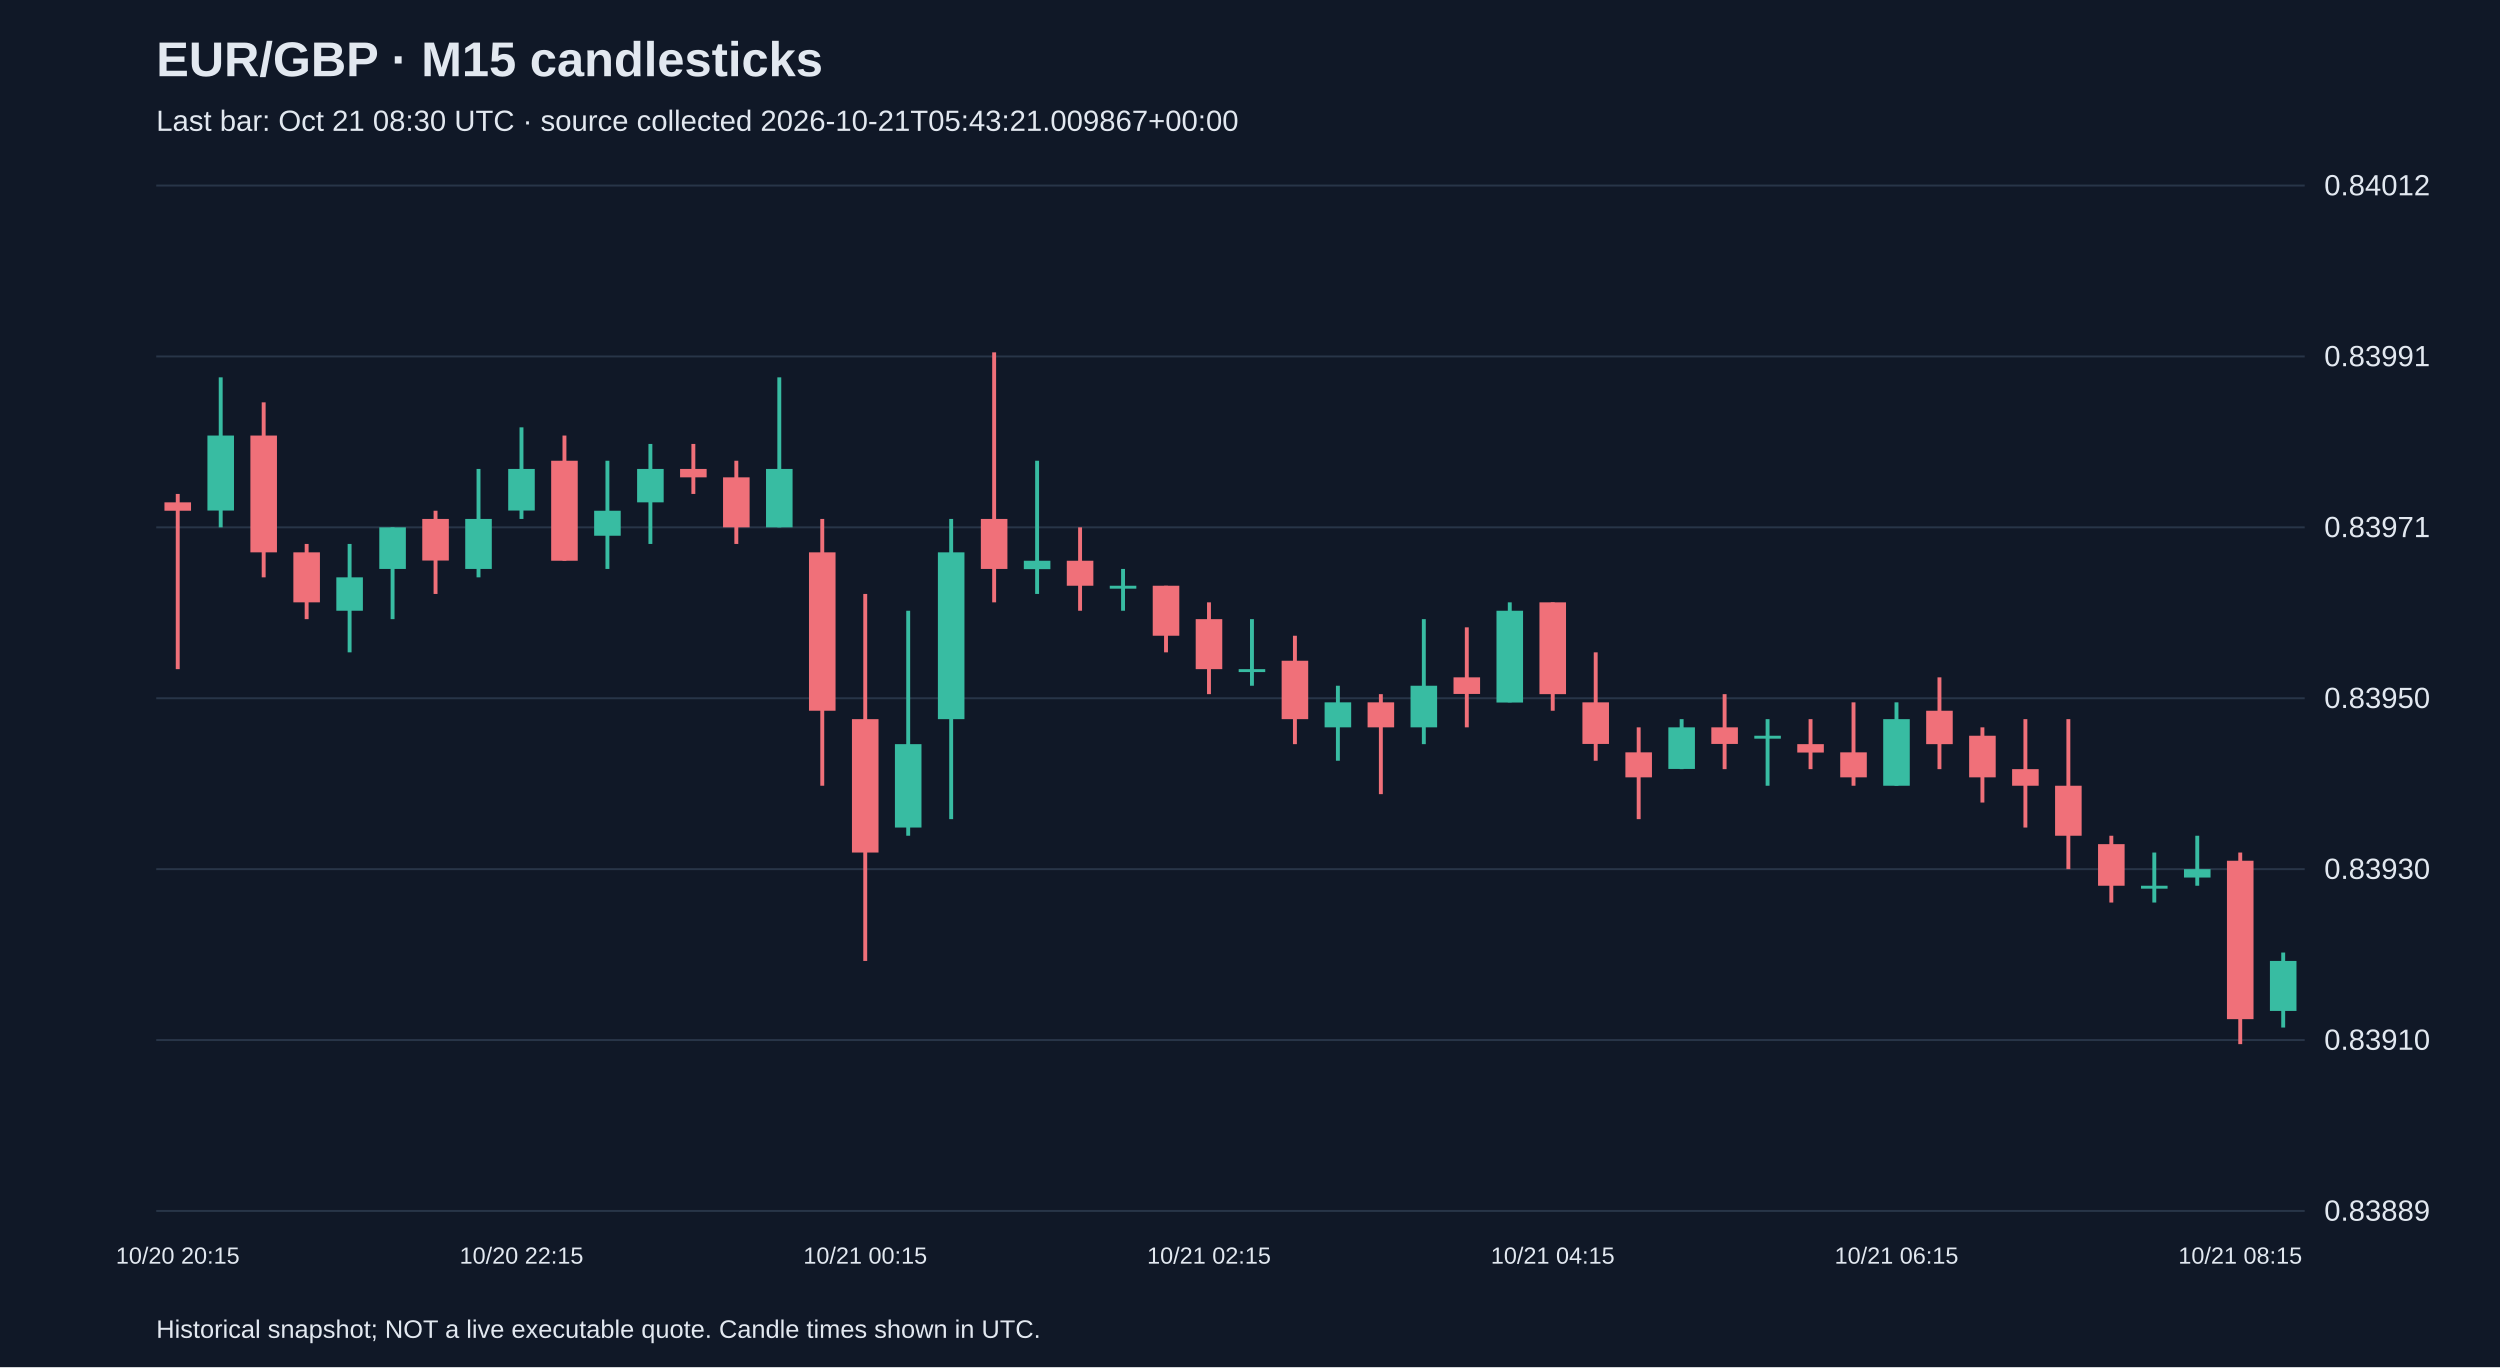
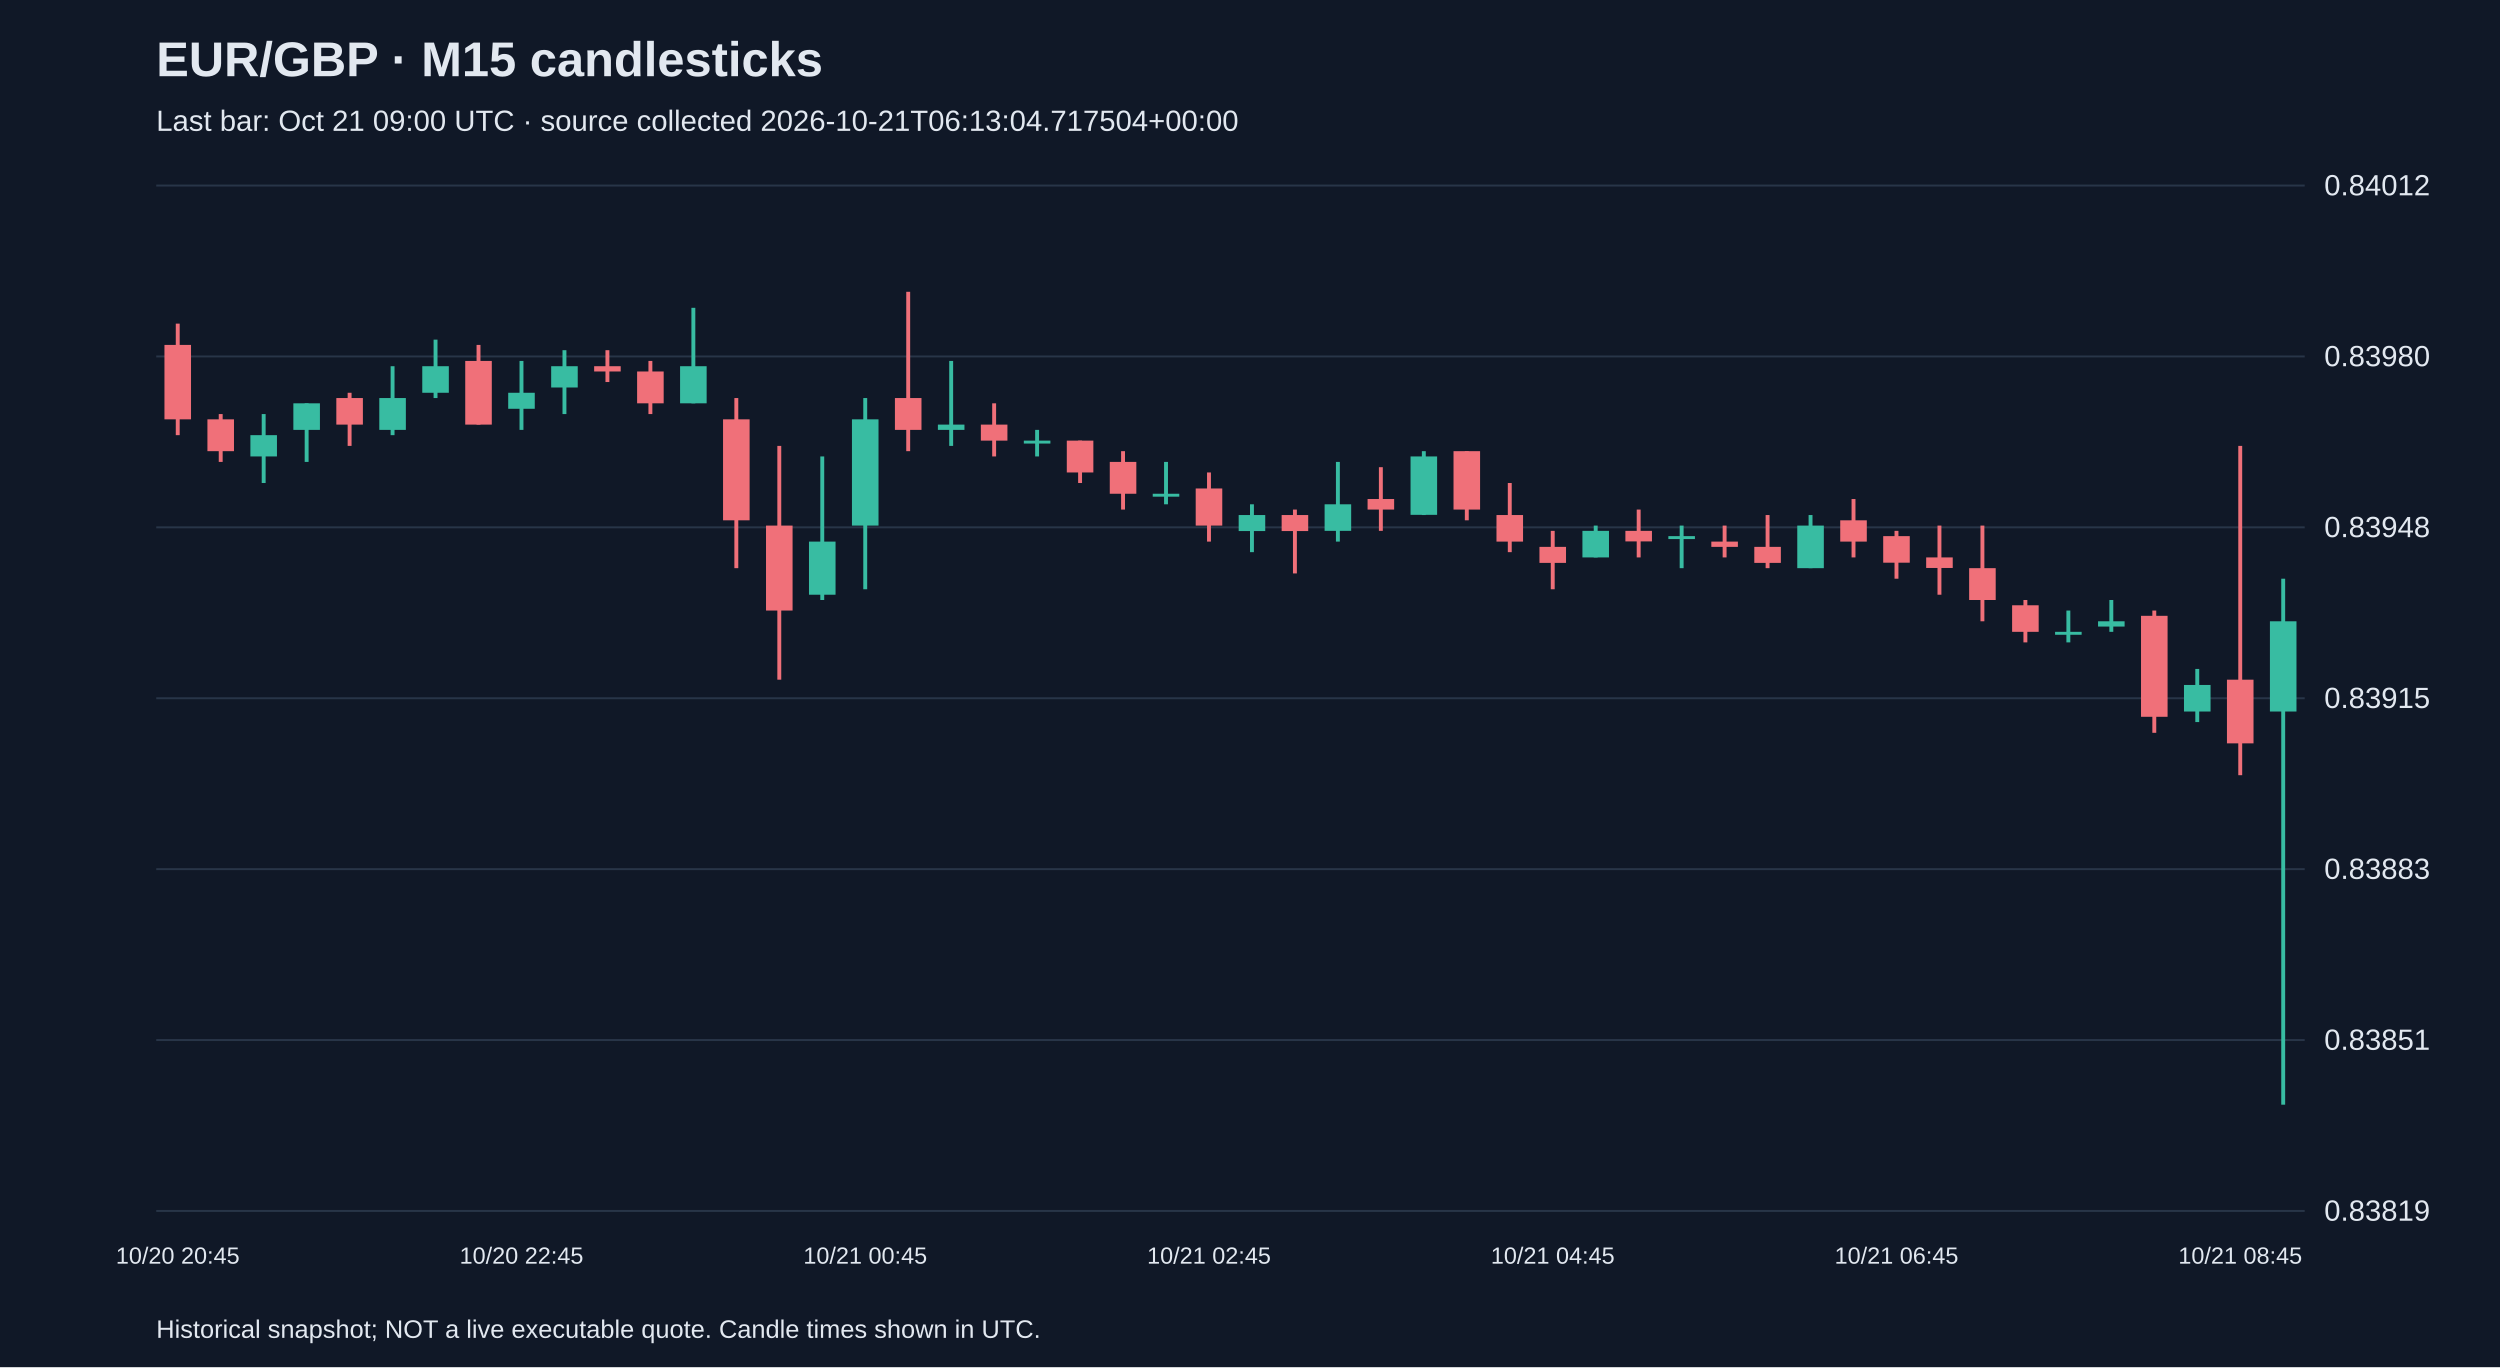
<svg xmlns="http://www.w3.org/2000/svg" viewBox="0 0 1280 700">
  <rect width="100%" height="100%" fill="#101827" />
  <style>text{font-family:Arial,sans-serif;fill:#e2e8f0}</style>
  <text x="80" y="39" font-size="25" font-weight="bold">EUR/GBP · M15 candlesticks</text>
-   <text x="80" y="67" font-size="15" fill="#a6b1c5">Last bar: Oct 21 08:30 UTC · source collected 2026-10-21T05:43:21.009867+00:00</text>
+   <text x="80" y="67" font-size="15" fill="#a6b1c5">Last bar: Oct 21 09:00 UTC · source collected 2026-10-21T06:13:04.717504+00:00</text>
  <line x1="80" y1="620.0" x2="1180" y2="620.0" stroke="#283548" />
-   <text x="1190" y="625.0" font-size="15">0.83889</text>
+   <text x="1190" y="625.0" font-size="15">0.83819</text>
  <line x1="80" y1="532.5" x2="1180" y2="532.5" stroke="#283548" />
-   <text x="1190" y="537.5" font-size="15">0.83910</text>
+   <text x="1190" y="537.5" font-size="15">0.83851</text>
  <line x1="80" y1="445.0" x2="1180" y2="445.0" stroke="#283548" />
-   <text x="1190" y="450.0" font-size="15">0.83930</text>
+   <text x="1190" y="450.0" font-size="15">0.83883</text>
  <line x1="80" y1="357.5" x2="1180" y2="357.5" stroke="#283548" />
-   <text x="1190" y="362.5" font-size="15">0.83950</text>
+   <text x="1190" y="362.5" font-size="15">0.83915</text>
  <line x1="80" y1="270.0" x2="1180" y2="270.0" stroke="#283548" />
-   <text x="1190" y="275.0" font-size="15">0.83971</text>
+   <text x="1190" y="275.0" font-size="15">0.83948</text>
  <line x1="80" y1="182.5" x2="1180" y2="182.5" stroke="#283548" />
-   <text x="1190" y="187.5" font-size="15">0.83991</text>
+   <text x="1190" y="187.5" font-size="15">0.83980</text>
  <line x1="80" y1="95.0" x2="1180" y2="95.0" stroke="#283548" />
  <text x="1190" y="100.0" font-size="15">0.84012</text>
-   <line x1="91.0" y1="252.9" x2="91.0" y2="342.6" stroke="#f07079" stroke-width="2" />
-   <rect x="84.2" y="257.2" width="13.6" height="4.3" fill="#f07079" />
-   <text x="91.0" y="647" text-anchor="middle" font-size="12">10/20 20:15</text>
-   <line x1="113.0" y1="193.2" x2="113.0" y2="270.0" stroke="#38bca2" stroke-width="2" />
-   <rect x="106.2" y="223.0" width="13.6" height="38.4" fill="#38bca2" />
-   <line x1="135.0" y1="206.0" x2="135.0" y2="295.6" stroke="#f07079" stroke-width="2" />
-   <rect x="128.2" y="223.0" width="13.6" height="59.8" fill="#f07079" />
-   <line x1="157.0" y1="278.5" x2="157.0" y2="317.0" stroke="#f07079" stroke-width="2" />
-   <rect x="150.2" y="282.8" width="13.6" height="25.6" fill="#f07079" />
-   <line x1="179.0" y1="278.5" x2="179.0" y2="334.0" stroke="#38bca2" stroke-width="2" />
-   <rect x="172.2" y="295.6" width="13.6" height="17.1" fill="#38bca2" />
-   <line x1="201.0" y1="270.0" x2="201.0" y2="317.0" stroke="#38bca2" stroke-width="2" />
-   <rect x="194.2" y="270.0" width="13.6" height="21.3" fill="#38bca2" />
-   <line x1="223.0" y1="261.5" x2="223.0" y2="304.1" stroke="#f07079" stroke-width="2" />
-   <rect x="216.2" y="265.7" width="13.6" height="21.3" fill="#f07079" />
-   <line x1="245.0" y1="240.1" x2="245.0" y2="295.6" stroke="#38bca2" stroke-width="2" />
-   <rect x="238.2" y="265.7" width="13.6" height="25.6" fill="#38bca2" />
-   <line x1="267.0" y1="218.8" x2="267.0" y2="265.7" stroke="#38bca2" stroke-width="2" />
-   <rect x="260.2" y="240.1" width="13.6" height="21.3" fill="#38bca2" />
-   <text x="267.0" y="647" text-anchor="middle" font-size="12">10/20 22:15</text>
-   <line x1="289.0" y1="223.0" x2="289.0" y2="287.1" stroke="#f07079" stroke-width="2" />
-   <rect x="282.2" y="235.9" width="13.6" height="51.2" fill="#f07079" />
-   <line x1="311.0" y1="235.9" x2="311.0" y2="291.3" stroke="#38bca2" stroke-width="2" />
-   <rect x="304.2" y="261.5" width="13.6" height="12.8" fill="#38bca2" />
-   <line x1="333.0" y1="227.3" x2="333.0" y2="278.5" stroke="#38bca2" stroke-width="2" />
-   <rect x="326.2" y="240.1" width="13.6" height="17.1" fill="#38bca2" />
-   <line x1="355.0" y1="227.3" x2="355.0" y2="252.9" stroke="#f07079" stroke-width="2" />
-   <rect x="348.2" y="240.1" width="13.6" height="4.3" fill="#f07079" />
-   <line x1="377.0" y1="235.9" x2="377.0" y2="278.5" stroke="#f07079" stroke-width="2" />
-   <rect x="370.2" y="244.4" width="13.6" height="25.6" fill="#f07079" />
-   <line x1="399.0" y1="193.2" x2="399.0" y2="270.0" stroke="#38bca2" stroke-width="2" />
-   <rect x="392.2" y="240.1" width="13.6" height="29.9" fill="#38bca2" />
-   <line x1="421.0" y1="265.7" x2="421.0" y2="402.3" stroke="#f07079" stroke-width="2" />
-   <rect x="414.2" y="282.8" width="13.6" height="81.1" fill="#f07079" />
-   <line x1="443.0" y1="304.1" x2="443.0" y2="492.0" stroke="#f07079" stroke-width="2" />
-   <rect x="436.2" y="368.2" width="13.6" height="68.3" fill="#f07079" />
-   <text x="443.0" y="647" text-anchor="middle" font-size="12">10/21 00:15</text>
-   <line x1="465.0" y1="312.7" x2="465.0" y2="427.9" stroke="#38bca2" stroke-width="2" />
-   <rect x="458.2" y="381.0" width="13.6" height="42.7" fill="#38bca2" />
-   <line x1="487.0" y1="265.7" x2="487.0" y2="419.4" stroke="#38bca2" stroke-width="2" />
-   <rect x="480.2" y="282.8" width="13.6" height="85.4" fill="#38bca2" />
-   <line x1="509.0" y1="180.4" x2="509.0" y2="308.4" stroke="#f07079" stroke-width="2" />
-   <rect x="502.2" y="265.7" width="13.6" height="25.6" fill="#f07079" />
-   <line x1="531.0" y1="235.9" x2="531.0" y2="304.1" stroke="#38bca2" stroke-width="2" />
-   <rect x="524.2" y="287.1" width="13.6" height="4.3" fill="#38bca2" />
-   <line x1="553.0" y1="270.0" x2="553.0" y2="312.7" stroke="#f07079" stroke-width="2" />
-   <rect x="546.2" y="287.1" width="13.6" height="12.8" fill="#f07079" />
-   <line x1="575.0" y1="291.3" x2="575.0" y2="312.7" stroke="#38bca2" stroke-width="2" />
-   <rect x="568.2" y="299.9" width="13.6" height="1.5" fill="#38bca2" />
-   <line x1="597.0" y1="299.9" x2="597.0" y2="334.0" stroke="#f07079" stroke-width="2" />
-   <rect x="590.2" y="299.9" width="13.6" height="25.6" fill="#f07079" />
-   <line x1="619.0" y1="308.4" x2="619.0" y2="355.4" stroke="#f07079" stroke-width="2" />
-   <rect x="612.2" y="317.0" width="13.6" height="25.6" fill="#f07079" />
-   <text x="619.0" y="647" text-anchor="middle" font-size="12">10/21 02:15</text>
-   <line x1="641.0" y1="317.0" x2="641.0" y2="351.1" stroke="#38bca2" stroke-width="2" />
-   <rect x="634.2" y="342.6" width="13.6" height="1.5" fill="#38bca2" />
-   <line x1="663.0" y1="325.5" x2="663.0" y2="381.0" stroke="#f07079" stroke-width="2" />
-   <rect x="656.2" y="338.3" width="13.6" height="29.9" fill="#f07079" />
-   <line x1="685.0" y1="351.1" x2="685.0" y2="389.5" stroke="#38bca2" stroke-width="2" />
-   <rect x="678.2" y="359.6" width="13.6" height="12.8" fill="#38bca2" />
-   <line x1="707.0" y1="355.4" x2="707.0" y2="406.6" stroke="#f07079" stroke-width="2" />
-   <rect x="700.2" y="359.6" width="13.6" height="12.8" fill="#f07079" />
-   <line x1="729.0" y1="317.0" x2="729.0" y2="381.0" stroke="#38bca2" stroke-width="2" />
-   <rect x="722.2" y="351.1" width="13.6" height="21.3" fill="#38bca2" />
-   <line x1="751.0" y1="321.2" x2="751.0" y2="372.4" stroke="#f07079" stroke-width="2" />
-   <rect x="744.2" y="346.8" width="13.6" height="8.5" fill="#f07079" />
-   <line x1="773.0" y1="308.4" x2="773.0" y2="359.6" stroke="#38bca2" stroke-width="2" />
-   <rect x="766.2" y="312.7" width="13.6" height="47.0" fill="#38bca2" />
-   <line x1="795.0" y1="308.4" x2="795.0" y2="363.9" stroke="#f07079" stroke-width="2" />
-   <rect x="788.2" y="308.4" width="13.6" height="47.0" fill="#f07079" />
-   <text x="795.0" y="647" text-anchor="middle" font-size="12">10/21 04:15</text>
-   <line x1="817.0" y1="334.0" x2="817.0" y2="389.5" stroke="#f07079" stroke-width="2" />
-   <rect x="810.2" y="359.6" width="13.6" height="21.3" fill="#f07079" />
-   <line x1="839.0" y1="372.4" x2="839.0" y2="419.4" stroke="#f07079" stroke-width="2" />
-   <rect x="832.2" y="385.2" width="13.6" height="12.8" fill="#f07079" />
-   <line x1="861.0" y1="368.2" x2="861.0" y2="393.8" stroke="#38bca2" stroke-width="2" />
-   <rect x="854.2" y="372.4" width="13.6" height="21.3" fill="#38bca2" />
-   <line x1="883.0" y1="355.4" x2="883.0" y2="393.8" stroke="#f07079" stroke-width="2" />
-   <rect x="876.2" y="372.4" width="13.6" height="8.5" fill="#f07079" />
-   <line x1="905.0" y1="368.2" x2="905.0" y2="402.3" stroke="#38bca2" stroke-width="2" />
-   <rect x="898.2" y="376.7" width="13.6" height="1.5" fill="#38bca2" />
-   <line x1="927.0" y1="368.2" x2="927.0" y2="393.8" stroke="#f07079" stroke-width="2" />
-   <rect x="920.2" y="381.0" width="13.6" height="4.3" fill="#f07079" />
-   <line x1="949.0" y1="359.6" x2="949.0" y2="402.3" stroke="#f07079" stroke-width="2" />
-   <rect x="942.2" y="385.2" width="13.6" height="12.8" fill="#f07079" />
-   <line x1="971.0" y1="359.6" x2="971.0" y2="402.3" stroke="#38bca2" stroke-width="2" />
-   <rect x="964.2" y="368.2" width="13.6" height="34.1" fill="#38bca2" />
-   <text x="971.0" y="647" text-anchor="middle" font-size="12">10/21 06:15</text>
-   <line x1="993.0" y1="346.8" x2="993.0" y2="393.8" stroke="#f07079" stroke-width="2" />
-   <rect x="986.2" y="363.9" width="13.6" height="17.1" fill="#f07079" />
-   <line x1="1015.0" y1="372.4" x2="1015.0" y2="410.9" stroke="#f07079" stroke-width="2" />
-   <rect x="1008.2" y="376.7" width="13.6" height="21.3" fill="#f07079" />
-   <line x1="1037.0" y1="368.2" x2="1037.0" y2="423.7" stroke="#f07079" stroke-width="2" />
-   <rect x="1030.2" y="393.8" width="13.6" height="8.5" fill="#f07079" />
-   <line x1="1059.0" y1="368.2" x2="1059.0" y2="445.0" stroke="#f07079" stroke-width="2" />
-   <rect x="1052.2" y="402.3" width="13.6" height="25.6" fill="#f07079" />
-   <line x1="1081.0" y1="427.9" x2="1081.0" y2="462.1" stroke="#f07079" stroke-width="2" />
-   <rect x="1074.2" y="432.2" width="13.6" height="21.3" fill="#f07079" />
-   <line x1="1103.0" y1="436.5" x2="1103.0" y2="462.1" stroke="#38bca2" stroke-width="2" />
-   <rect x="1096.2" y="453.5" width="13.6" height="1.5" fill="#38bca2" />
-   <line x1="1125.0" y1="427.9" x2="1125.0" y2="453.5" stroke="#38bca2" stroke-width="2" />
-   <rect x="1118.2" y="445.0" width="13.6" height="4.3" fill="#38bca2" />
-   <line x1="1147.0" y1="436.5" x2="1147.0" y2="534.6" stroke="#f07079" stroke-width="2" />
-   <rect x="1140.2" y="440.7" width="13.6" height="81.1" fill="#f07079" />
-   <text x="1147.0" y="647" text-anchor="middle" font-size="12">10/21 08:15</text>
-   <line x1="1169.0" y1="487.7" x2="1169.0" y2="526.1" stroke="#38bca2" stroke-width="2" />
-   <rect x="1162.2" y="492.0" width="13.6" height="25.6" fill="#38bca2" />
+   <line x1="91.0" y1="165.7" x2="91.0" y2="222.8" stroke="#f07079" stroke-width="2" />
+   <rect x="84.2" y="176.6" width="13.6" height="38.1" fill="#f07079" />
+   <text x="91.0" y="647" text-anchor="middle" font-size="12">10/20 20:45</text>
+   <line x1="113.0" y1="212.0" x2="113.0" y2="236.5" stroke="#f07079" stroke-width="2" />
+   <rect x="106.2" y="214.7" width="13.6" height="16.3" fill="#f07079" />
+   <line x1="135.0" y1="212.0" x2="135.0" y2="247.3" stroke="#38bca2" stroke-width="2" />
+   <rect x="128.2" y="222.8" width="13.6" height="10.9" fill="#38bca2" />
+   <line x1="157.0" y1="206.5" x2="157.0" y2="236.5" stroke="#38bca2" stroke-width="2" />
+   <rect x="150.2" y="206.5" width="13.6" height="13.6" fill="#38bca2" />
+   <line x1="179.0" y1="201.1" x2="179.0" y2="228.3" stroke="#f07079" stroke-width="2" />
+   <rect x="172.2" y="203.8" width="13.6" height="13.6" fill="#f07079" />
+   <line x1="201.0" y1="187.5" x2="201.0" y2="222.8" stroke="#38bca2" stroke-width="2" />
+   <rect x="194.2" y="203.8" width="13.6" height="16.3" fill="#38bca2" />
+   <line x1="223.0" y1="173.9" x2="223.0" y2="203.8" stroke="#38bca2" stroke-width="2" />
+   <rect x="216.2" y="187.5" width="13.6" height="13.6" fill="#38bca2" />
+   <line x1="245.0" y1="176.6" x2="245.0" y2="217.4" stroke="#f07079" stroke-width="2" />
+   <rect x="238.2" y="184.8" width="13.6" height="32.6" fill="#f07079" />
+   <line x1="267.0" y1="184.8" x2="267.0" y2="220.1" stroke="#38bca2" stroke-width="2" />
+   <rect x="260.2" y="201.1" width="13.6" height="8.2" fill="#38bca2" />
+   <text x="267.0" y="647" text-anchor="middle" font-size="12">10/20 22:45</text>
+   <line x1="289.0" y1="179.3" x2="289.0" y2="212.0" stroke="#38bca2" stroke-width="2" />
+   <rect x="282.2" y="187.5" width="13.6" height="10.9" fill="#38bca2" />
+   <line x1="311.0" y1="179.3" x2="311.0" y2="195.6" stroke="#f07079" stroke-width="2" />
+   <rect x="304.2" y="187.5" width="13.6" height="2.7" fill="#f07079" />
+   <line x1="333.0" y1="184.8" x2="333.0" y2="212.0" stroke="#f07079" stroke-width="2" />
+   <rect x="326.2" y="190.2" width="13.6" height="16.3" fill="#f07079" />
+   <line x1="355.0" y1="157.6" x2="355.0" y2="206.5" stroke="#38bca2" stroke-width="2" />
+   <rect x="348.2" y="187.5" width="13.6" height="19.0" fill="#38bca2" />
+   <line x1="377.0" y1="203.8" x2="377.0" y2="290.9" stroke="#f07079" stroke-width="2" />
+   <rect x="370.2" y="214.7" width="13.6" height="51.7" fill="#f07079" />
+   <line x1="399.0" y1="228.3" x2="399.0" y2="348.0" stroke="#f07079" stroke-width="2" />
+   <rect x="392.2" y="269.1" width="13.6" height="43.5" fill="#f07079" />
+   <line x1="421.0" y1="233.7" x2="421.0" y2="307.2" stroke="#38bca2" stroke-width="2" />
+   <rect x="414.2" y="277.3" width="13.6" height="27.2" fill="#38bca2" />
+   <line x1="443.0" y1="203.8" x2="443.0" y2="301.7" stroke="#38bca2" stroke-width="2" />
+   <rect x="436.2" y="214.7" width="13.6" height="54.4" fill="#38bca2" />
+   <text x="443.0" y="647" text-anchor="middle" font-size="12">10/21 00:45</text>
+   <line x1="465.0" y1="149.4" x2="465.0" y2="231.0" stroke="#f07079" stroke-width="2" />
+   <rect x="458.2" y="203.8" width="13.6" height="16.3" fill="#f07079" />
+   <line x1="487.0" y1="184.8" x2="487.0" y2="228.3" stroke="#38bca2" stroke-width="2" />
+   <rect x="480.2" y="217.4" width="13.6" height="2.7" fill="#38bca2" />
+   <line x1="509.0" y1="206.5" x2="509.0" y2="233.7" stroke="#f07079" stroke-width="2" />
+   <rect x="502.2" y="217.4" width="13.6" height="8.2" fill="#f07079" />
+   <line x1="531.0" y1="220.1" x2="531.0" y2="233.7" stroke="#38bca2" stroke-width="2" />
+   <rect x="524.2" y="225.6" width="13.6" height="1.5" fill="#38bca2" />
+   <line x1="553.0" y1="225.6" x2="553.0" y2="247.3" stroke="#f07079" stroke-width="2" />
+   <rect x="546.2" y="225.6" width="13.6" height="16.3" fill="#f07079" />
+   <line x1="575.0" y1="231.0" x2="575.0" y2="260.9" stroke="#f07079" stroke-width="2" />
+   <rect x="568.2" y="236.5" width="13.6" height="16.3" fill="#f07079" />
+   <line x1="597.0" y1="236.5" x2="597.0" y2="258.2" stroke="#38bca2" stroke-width="2" />
+   <rect x="590.2" y="252.8" width="13.6" height="1.5" fill="#38bca2" />
+   <line x1="619.0" y1="241.9" x2="619.0" y2="277.3" stroke="#f07079" stroke-width="2" />
+   <rect x="612.2" y="250.1" width="13.6" height="19.0" fill="#f07079" />
+   <text x="619.0" y="647" text-anchor="middle" font-size="12">10/21 02:45</text>
+   <line x1="641.0" y1="258.2" x2="641.0" y2="282.7" stroke="#38bca2" stroke-width="2" />
+   <rect x="634.2" y="263.7" width="13.6" height="8.2" fill="#38bca2" />
+   <line x1="663.0" y1="260.9" x2="663.0" y2="293.6" stroke="#f07079" stroke-width="2" />
+   <rect x="656.2" y="263.7" width="13.6" height="8.2" fill="#f07079" />
+   <line x1="685.0" y1="236.5" x2="685.0" y2="277.3" stroke="#38bca2" stroke-width="2" />
+   <rect x="678.2" y="258.2" width="13.6" height="13.6" fill="#38bca2" />
+   <line x1="707.0" y1="239.2" x2="707.0" y2="271.8" stroke="#f07079" stroke-width="2" />
+   <rect x="700.2" y="255.5" width="13.6" height="5.4" fill="#f07079" />
+   <line x1="729.0" y1="231.0" x2="729.0" y2="263.7" stroke="#38bca2" stroke-width="2" />
+   <rect x="722.2" y="233.7" width="13.6" height="29.9" fill="#38bca2" />
+   <line x1="751.0" y1="231.0" x2="751.0" y2="266.4" stroke="#f07079" stroke-width="2" />
+   <rect x="744.2" y="231.0" width="13.6" height="29.9" fill="#f07079" />
+   <line x1="773.0" y1="247.3" x2="773.0" y2="282.7" stroke="#f07079" stroke-width="2" />
+   <rect x="766.2" y="263.7" width="13.6" height="13.6" fill="#f07079" />
+   <line x1="795.0" y1="271.8" x2="795.0" y2="301.7" stroke="#f07079" stroke-width="2" />
+   <rect x="788.2" y="280.0" width="13.6" height="8.2" fill="#f07079" />
+   <text x="795.0" y="647" text-anchor="middle" font-size="12">10/21 04:45</text>
+   <line x1="817.0" y1="269.1" x2="817.0" y2="285.4" stroke="#38bca2" stroke-width="2" />
+   <rect x="810.2" y="271.8" width="13.6" height="13.6" fill="#38bca2" />
+   <line x1="839.0" y1="260.9" x2="839.0" y2="285.4" stroke="#f07079" stroke-width="2" />
+   <rect x="832.2" y="271.8" width="13.6" height="5.4" fill="#f07079" />
+   <line x1="861.0" y1="269.1" x2="861.0" y2="290.9" stroke="#38bca2" stroke-width="2" />
+   <rect x="854.2" y="274.5" width="13.6" height="1.5" fill="#38bca2" />
+   <line x1="883.0" y1="269.1" x2="883.0" y2="285.4" stroke="#f07079" stroke-width="2" />
+   <rect x="876.2" y="277.3" width="13.6" height="2.7" fill="#f07079" />
+   <line x1="905.0" y1="263.7" x2="905.0" y2="290.9" stroke="#f07079" stroke-width="2" />
+   <rect x="898.2" y="280.0" width="13.6" height="8.2" fill="#f07079" />
+   <line x1="927.0" y1="263.7" x2="927.0" y2="290.9" stroke="#38bca2" stroke-width="2" />
+   <rect x="920.2" y="269.1" width="13.6" height="21.8" fill="#38bca2" />
+   <line x1="949.0" y1="255.5" x2="949.0" y2="285.4" stroke="#f07079" stroke-width="2" />
+   <rect x="942.2" y="266.4" width="13.6" height="10.9" fill="#f07079" />
+   <line x1="971.0" y1="271.8" x2="971.0" y2="296.3" stroke="#f07079" stroke-width="2" />
+   <rect x="964.2" y="274.5" width="13.6" height="13.6" fill="#f07079" />
+   <text x="971.0" y="647" text-anchor="middle" font-size="12">10/21 06:45</text>
+   <line x1="993.0" y1="269.1" x2="993.0" y2="304.5" stroke="#f07079" stroke-width="2" />
+   <rect x="986.2" y="285.4" width="13.6" height="5.4" fill="#f07079" />
+   <line x1="1015.0" y1="269.1" x2="1015.0" y2="318.1" stroke="#f07079" stroke-width="2" />
+   <rect x="1008.2" y="290.9" width="13.6" height="16.3" fill="#f07079" />
+   <line x1="1037.0" y1="307.2" x2="1037.0" y2="328.9" stroke="#f07079" stroke-width="2" />
+   <rect x="1030.2" y="309.9" width="13.6" height="13.6" fill="#f07079" />
+   <line x1="1059.0" y1="312.6" x2="1059.0" y2="328.9" stroke="#38bca2" stroke-width="2" />
+   <rect x="1052.2" y="323.5" width="13.6" height="1.5" fill="#38bca2" />
+   <line x1="1081.0" y1="307.2" x2="1081.0" y2="323.5" stroke="#38bca2" stroke-width="2" />
+   <rect x="1074.2" y="318.1" width="13.6" height="2.7" fill="#38bca2" />
+   <line x1="1103.0" y1="312.6" x2="1103.0" y2="375.2" stroke="#f07079" stroke-width="2" />
+   <rect x="1096.2" y="315.3" width="13.6" height="51.7" fill="#f07079" />
+   <line x1="1125.0" y1="342.5" x2="1125.0" y2="369.7" stroke="#38bca2" stroke-width="2" />
+   <rect x="1118.2" y="350.7" width="13.6" height="13.6" fill="#38bca2" />
+   <line x1="1147.0" y1="228.3" x2="1147.0" y2="396.9" stroke="#f07079" stroke-width="2" />
+   <rect x="1140.2" y="348.0" width="13.6" height="32.6" fill="#f07079" />
+   <text x="1147.0" y="647" text-anchor="middle" font-size="12">10/21 08:45</text>
+   <line x1="1169.0" y1="296.3" x2="1169.0" y2="565.6" stroke="#38bca2" stroke-width="2" />
+   <rect x="1162.2" y="318.1" width="13.6" height="46.2" fill="#38bca2" />
  <text x="80" y="685" font-size="13">Historical snapshot; NOT a live executable quote. Candle times shown in UTC.</text>
</svg>
